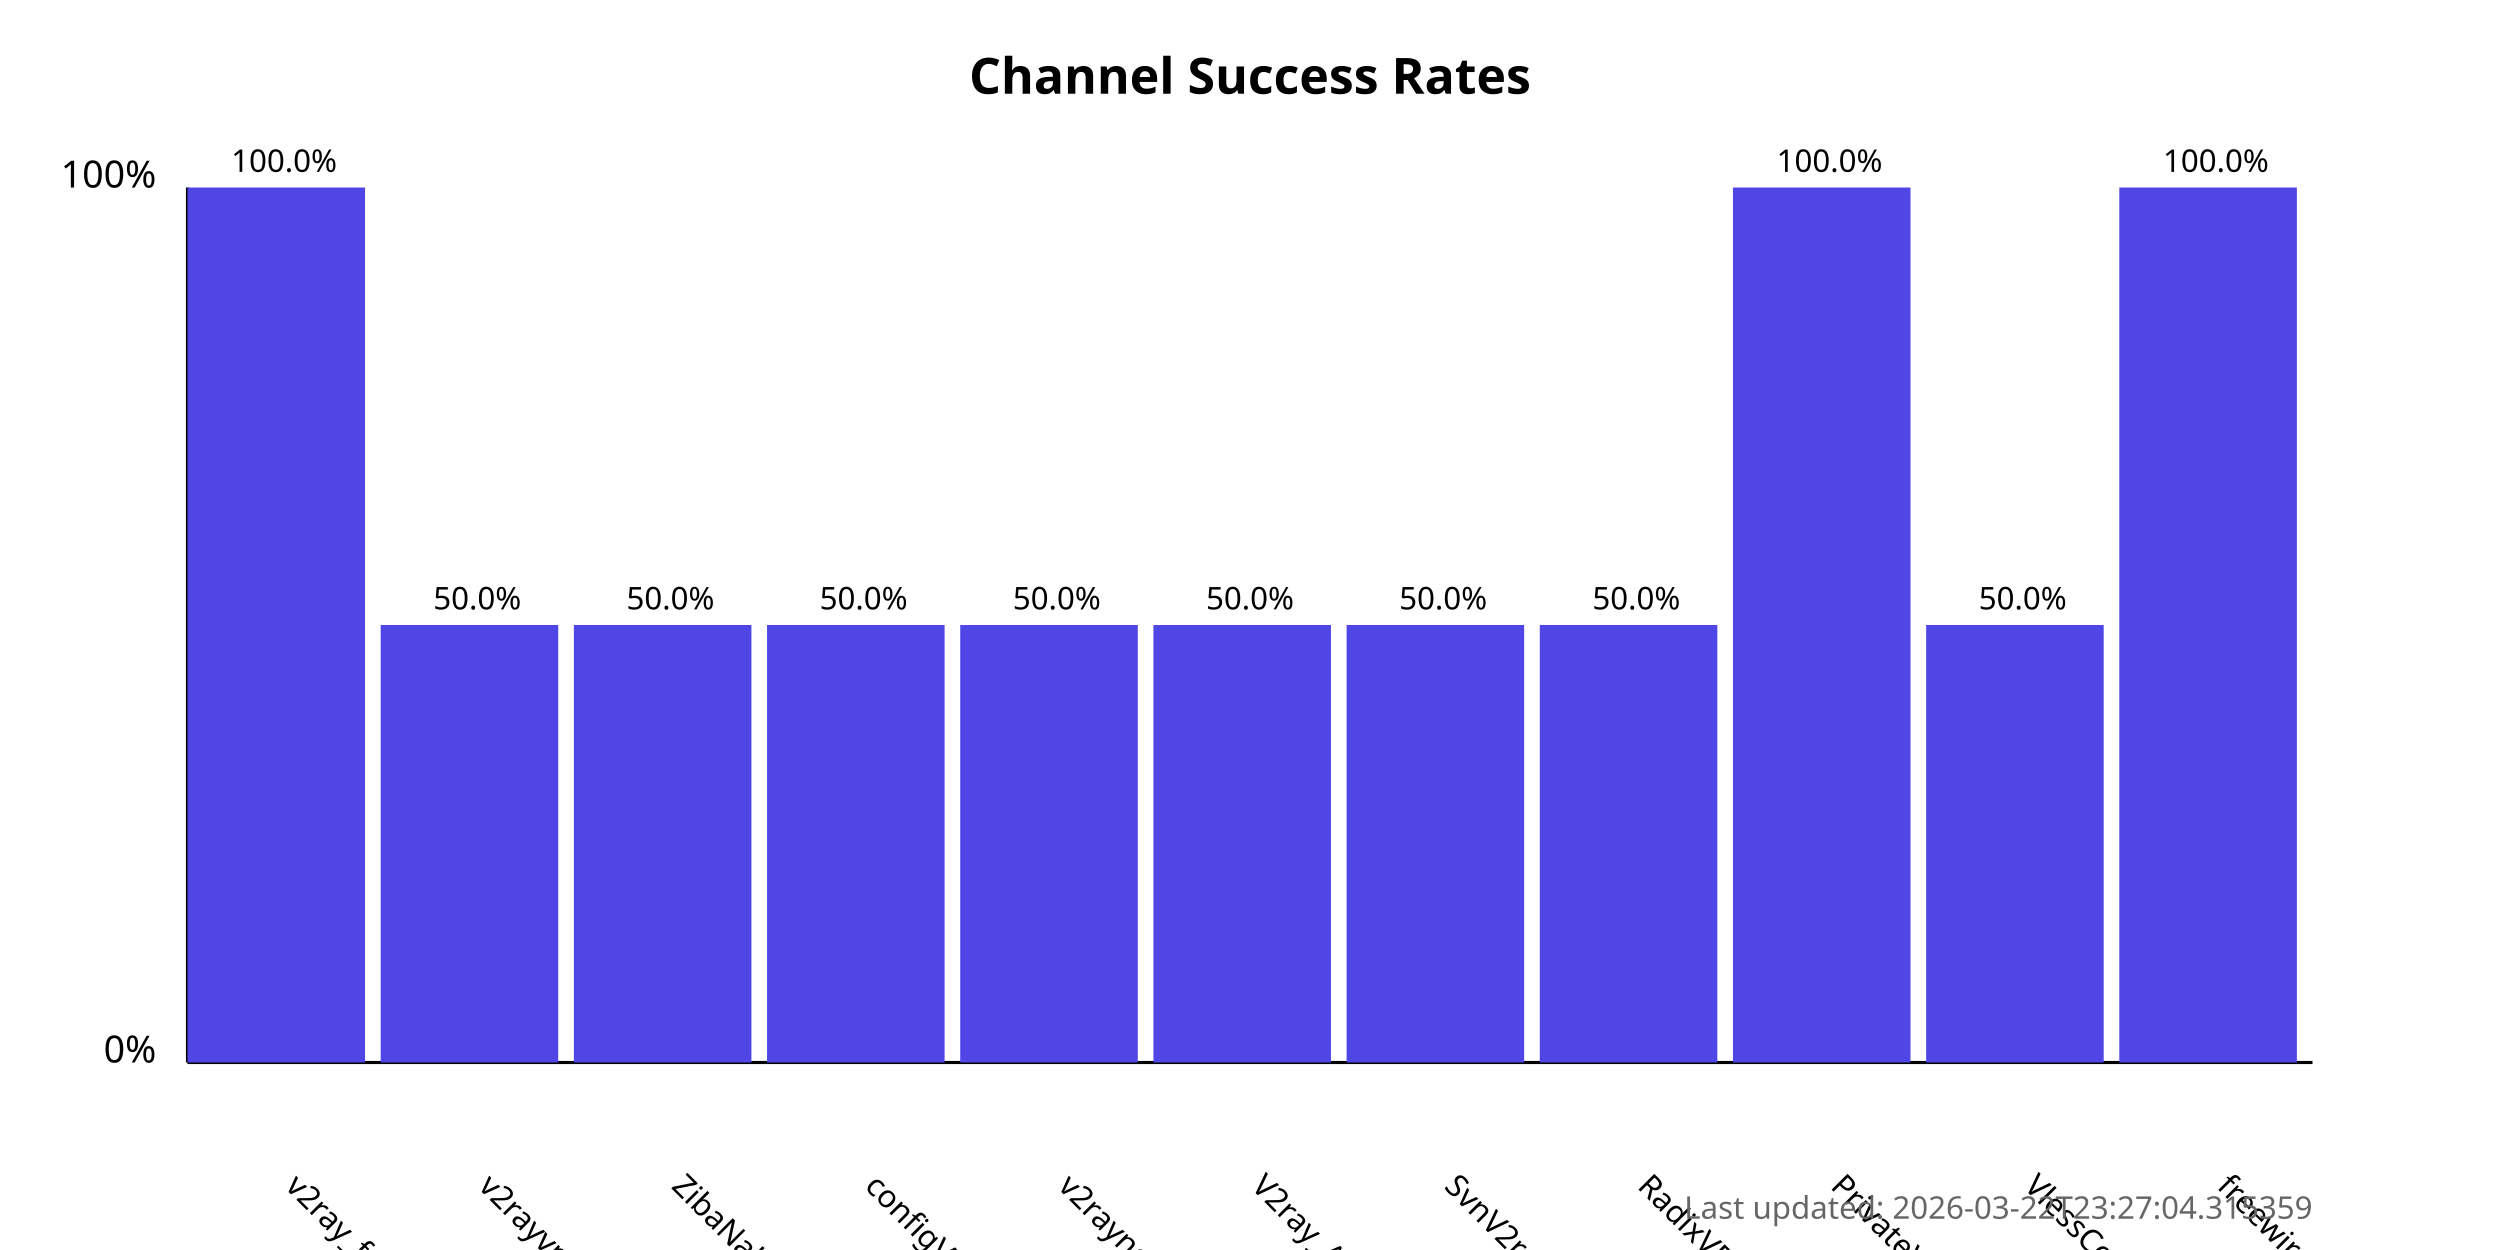
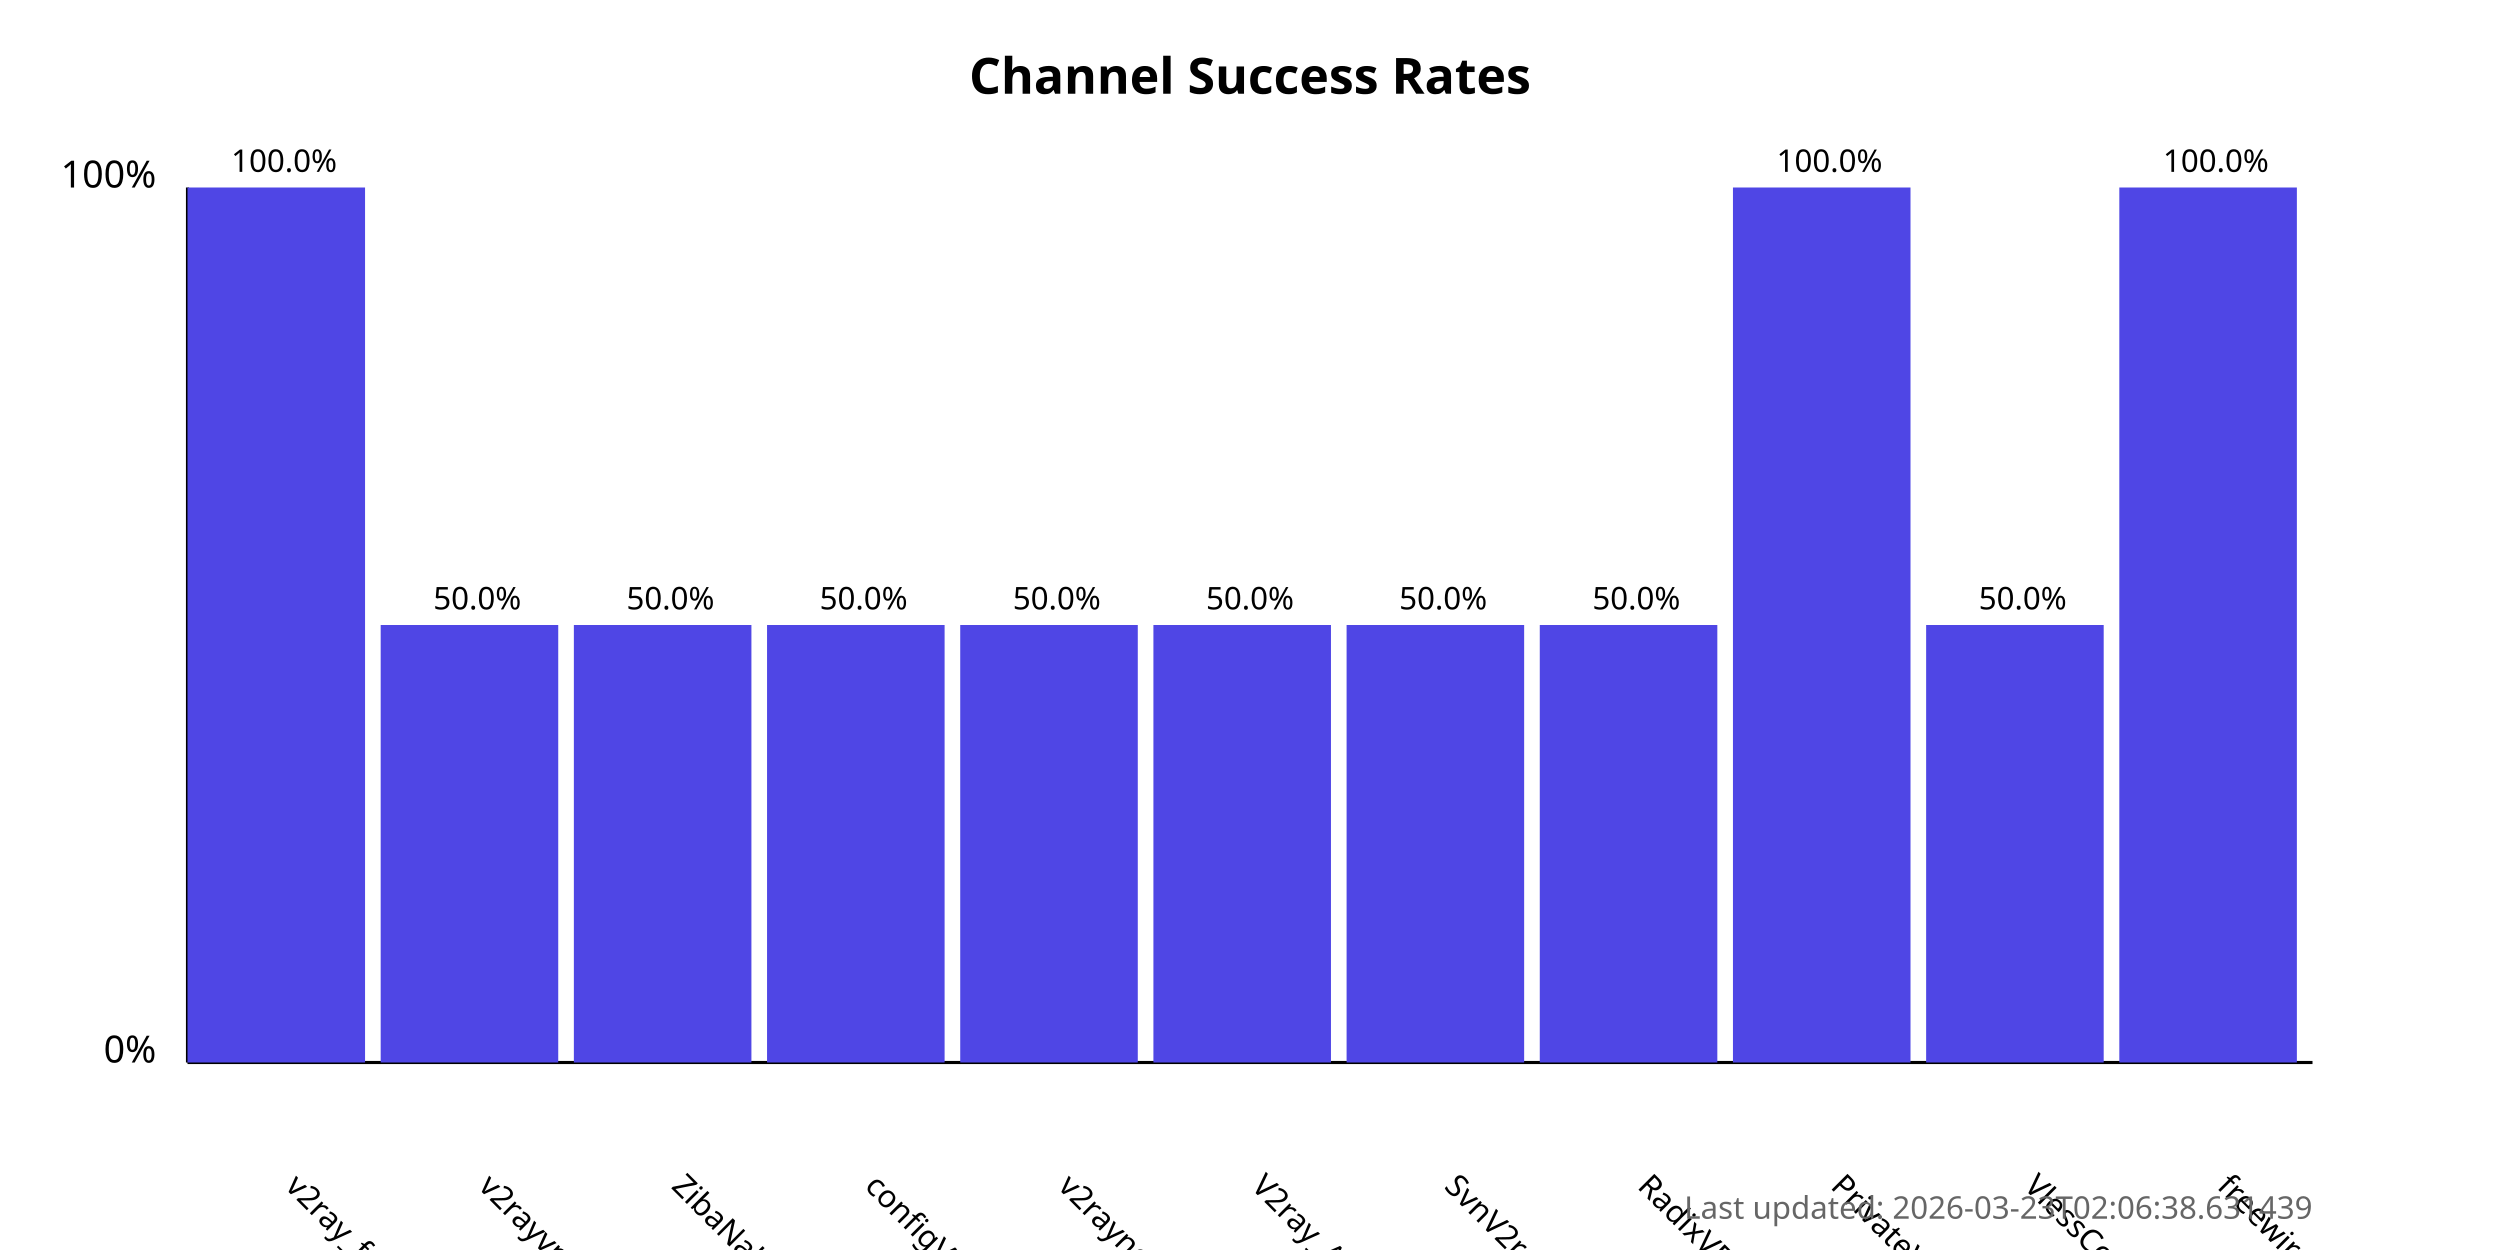
<svg xmlns="http://www.w3.org/2000/svg" width="800" height="400">
  <style>
            .chart-title { font: bold 16px sans-serif; }
            .axis-label { font: 12px sans-serif; }
            .tick-label { font: 10px sans-serif; }
            .bar { fill: #4f46e5; }
            .bar:hover { fill: #6366f1; }
            .timestamp { font: 10px sans-serif; fill: #666; }
        </style>
  <text x="400.0" y="30" text-anchor="middle" class="chart-title">
            Channel Success Rates
        </text>
  <line x1="60" y1="340" x2="60" y2="60" stroke="black" stroke-width="1" />
  <line x1="60" y1="340" x2="740" y2="340" stroke="black" stroke-width="1" />
  <text x="50" y="340" text-anchor="end" class="axis-label">0%</text>
  <text x="50" y="60" text-anchor="end" class="axis-label">100%</text>
  <g>
    <rect x="60" y="60.0" width="56.818" height="280.0" class="bar" />
    <text x="90.909" y="380" transform="rotate(45, 90.90909, 380)" text-anchor="start" class="tick-label">
                v2ray_free_conf
            </text>
    <text x="90.909" y="55.0" text-anchor="middle" class="tick-label">
                100.0%
            </text>
  </g>
  <g>
    <rect x="121.818" y="200.0" width="56.818" height="140.0" class="bar" />
    <text x="152.727" y="380" transform="rotate(45, 152.7273, 380)" text-anchor="start" class="tick-label">
                v2rayvpno
            </text>
    <text x="152.727" y="195.0" text-anchor="middle" class="tick-label">
                50.0%
            </text>
  </g>
  <g>
    <rect x="183.636" y="200.0" width="56.818" height="140.0" class="bar" />
    <text x="214.545" y="380" transform="rotate(45, 214.5455, 380)" text-anchor="start" class="tick-label">
                ZibaNabz
            </text>
    <text x="214.545" y="195.0" text-anchor="middle" class="tick-label">
                50.0%
            </text>
  </g>
  <g>
    <rect x="245.455" y="200.0" width="56.818" height="140.0" class="bar" />
    <text x="276.364" y="380" transform="rotate(45, 276.3636, 380)" text-anchor="start" class="tick-label">
                configV2rayForFree
            </text>
    <text x="276.364" y="195.0" text-anchor="middle" class="tick-label">
                50.0%
            </text>
  </g>
  <g>
    <rect x="307.273" y="200.0" width="56.818" height="140.0" class="bar" />
    <text x="338.182" y="380" transform="rotate(45, 338.1818, 380)" text-anchor="start" class="tick-label">
                v2rayngvpn
            </text>
    <text x="338.182" y="195.0" text-anchor="middle" class="tick-label">
                50.0%
            </text>
  </g>
  <g>
    <rect x="369.091" y="200.0" width="56.818" height="140.0" class="bar" />
    <text x="400.0" y="380" transform="rotate(45, 400.0, 380)" text-anchor="start" class="tick-label">
                V2ray_Alpha
            </text>
    <text x="400.0" y="195.0" text-anchor="middle" class="tick-label">
                50.0%
            </text>
  </g>
  <g>
    <rect x="430.909" y="200.0" width="56.818" height="140.0" class="bar" />
    <text x="461.818" y="380" transform="rotate(45, 461.8182, 380)" text-anchor="start" class="tick-label">
                SvnV2ray
            </text>
    <text x="461.818" y="195.0" text-anchor="middle" class="tick-label">
                50.0%
            </text>
  </g>
  <g>
    <rect x="492.727" y="200.0" width="56.818" height="140.0" class="bar" />
    <text x="523.636" y="380" transform="rotate(45, 523.6364, 380)" text-anchor="start" class="tick-label">
                RadixVPN
            </text>
    <text x="523.636" y="195.0" text-anchor="middle" class="tick-label">
                50.0%
            </text>
  </g>
  <g>
    <rect x="554.545" y="60.0" width="56.818" height="280.0" class="bar" />
    <text x="585.455" y="380" transform="rotate(45, 585.4545, 380)" text-anchor="start" class="tick-label">
                PrivateVPNs
            </text>
    <text x="585.455" y="55.0" text-anchor="middle" class="tick-label">
                100.0%
            </text>
  </g>
  <g>
    <rect x="616.364" y="200.0" width="56.818" height="140.0" class="bar" />
    <text x="647.273" y="380" transform="rotate(45, 647.2727, 380)" text-anchor="start" class="tick-label">
                VlessConfig
            </text>
    <text x="647.273" y="195.0" text-anchor="middle" class="tick-label">
                50.0%
            </text>
  </g>
  <g>
    <rect x="678.182" y="60.0" width="56.818" height="280.0" class="bar" />
    <text x="709.091" y="380" transform="rotate(45, 709.0909, 380)" text-anchor="start" class="tick-label">
                freewireguard
            </text>
    <text x="709.091" y="55.0" text-anchor="middle" class="tick-label">
                100.0%
            </text>
  </g>
  <text x="740" y="390" text-anchor="end" class="timestamp">
-             Last updated: 2026-03-22T23:27:04.315359
+             Last updated: 2026-03-23T02:06:38.631439
        </text>
</svg>
